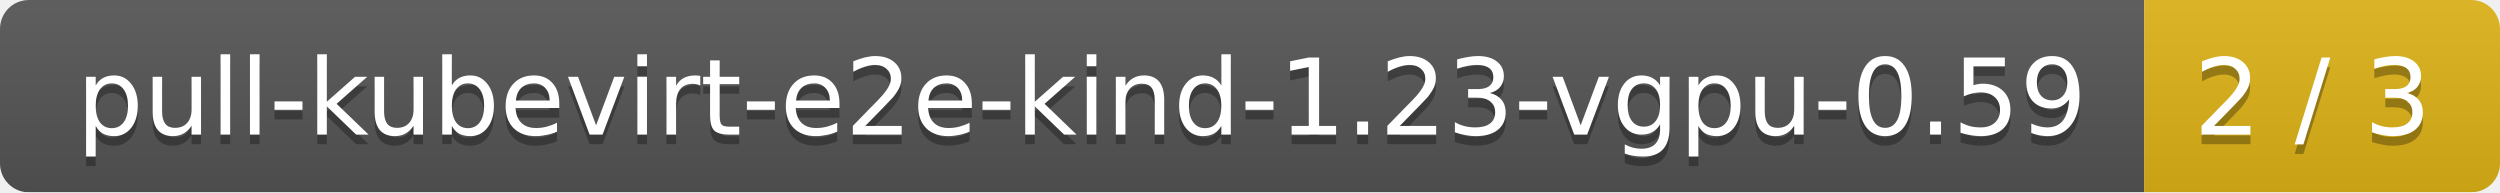
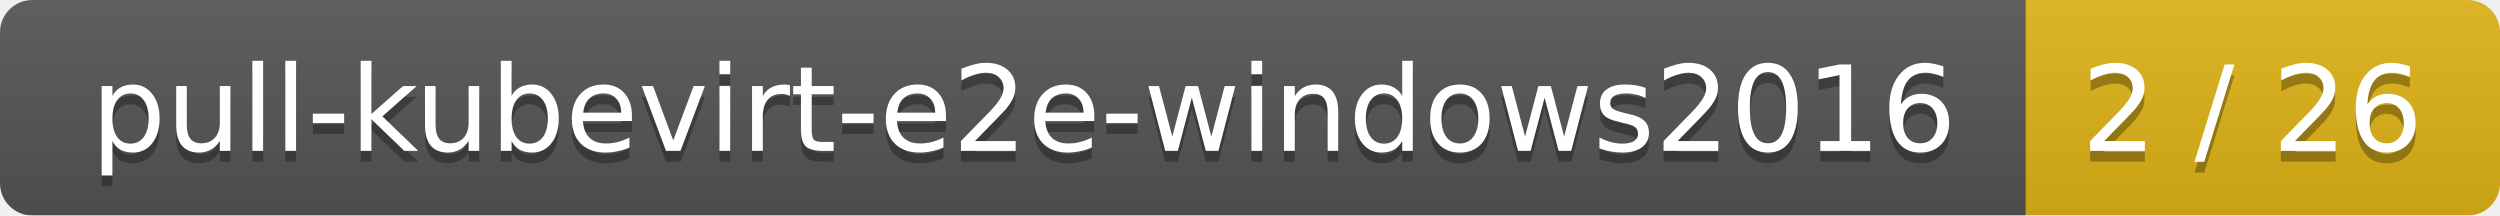
- <svg xmlns="http://www.w3.org/2000/svg" width="260" height="20">
+ <svg xmlns="http://www.w3.org/2000/svg" width="232" height="20">
  <linearGradient id="smooth" x2="0" y2="100%">
    <stop offset="0" stop-color="#bbb" stop-opacity=".1" />
    <stop offset="1" stop-opacity=".1" />
  </linearGradient>
  <mask id="round">
-     <rect width="260" height="20" rx="3" fill="#fff" />
+     <rect width="232" height="20" rx="3" fill="#fff" />
  </mask>
  <g mask="url(#round)">
-     <rect width="223" height="20" fill="#555" />
-     <rect x="223" width="37" height="20" fill="#dfb317" />
-     <rect width="260" height="20" fill="url(#smooth)" />
+     <rect width="188" height="20" fill="#555" />
+     <rect x="188" width="44" height="20" fill="#dfb317" />
+     <rect width="232" height="20" fill="url(#smooth)" />
  </g>
  <g fill="#fff" text-anchor="middle" font-family="DejaVu Sans,Verdana,Geneva,sans-serif" font-size="11">
-     <text x="112.5" y="15" fill="#010101" fill-opacity=".3">pull-kubevirt-e2e-kind-1.23-vgpu-0.59</text>
-     <text x="112.5" y="14">pull-kubevirt-e2e-kind-1.23-vgpu-0.59</text>
-     <text x="240.5" y="15" fill="#010101" fill-opacity=".3">2 / 3</text>
-     <text x="240.5" y="14">2 / 3</text>
+     <text x="95" y="15" fill="#010101" fill-opacity=".3">pull-kubevirt-e2e-windows2016</text>
+     <text x="95" y="14">pull-kubevirt-e2e-windows2016</text>
+     <text x="209" y="15" fill="#010101" fill-opacity=".3">2 / 26</text>
+     <text x="209" y="14">2 / 26</text>
  </g>
</svg>
